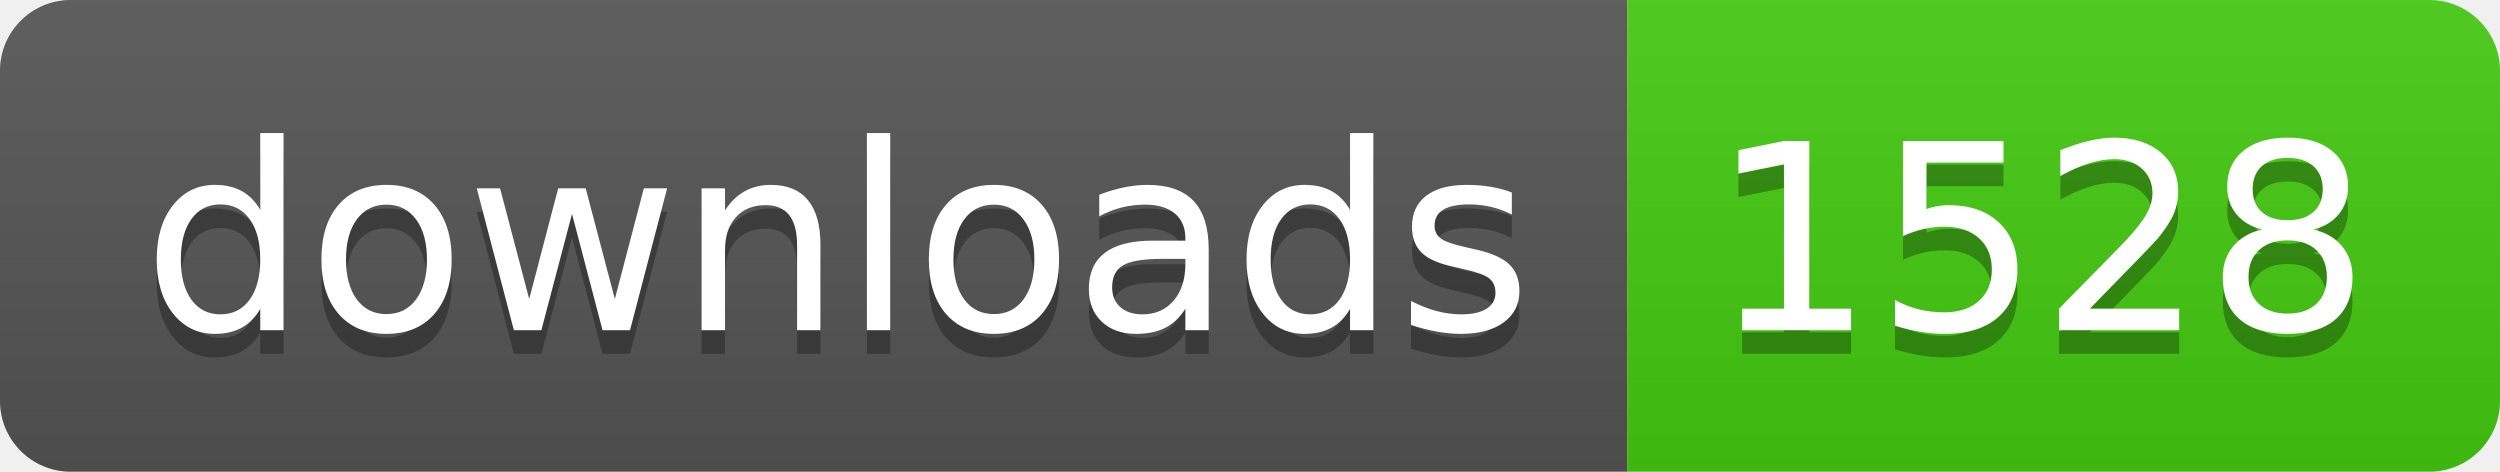
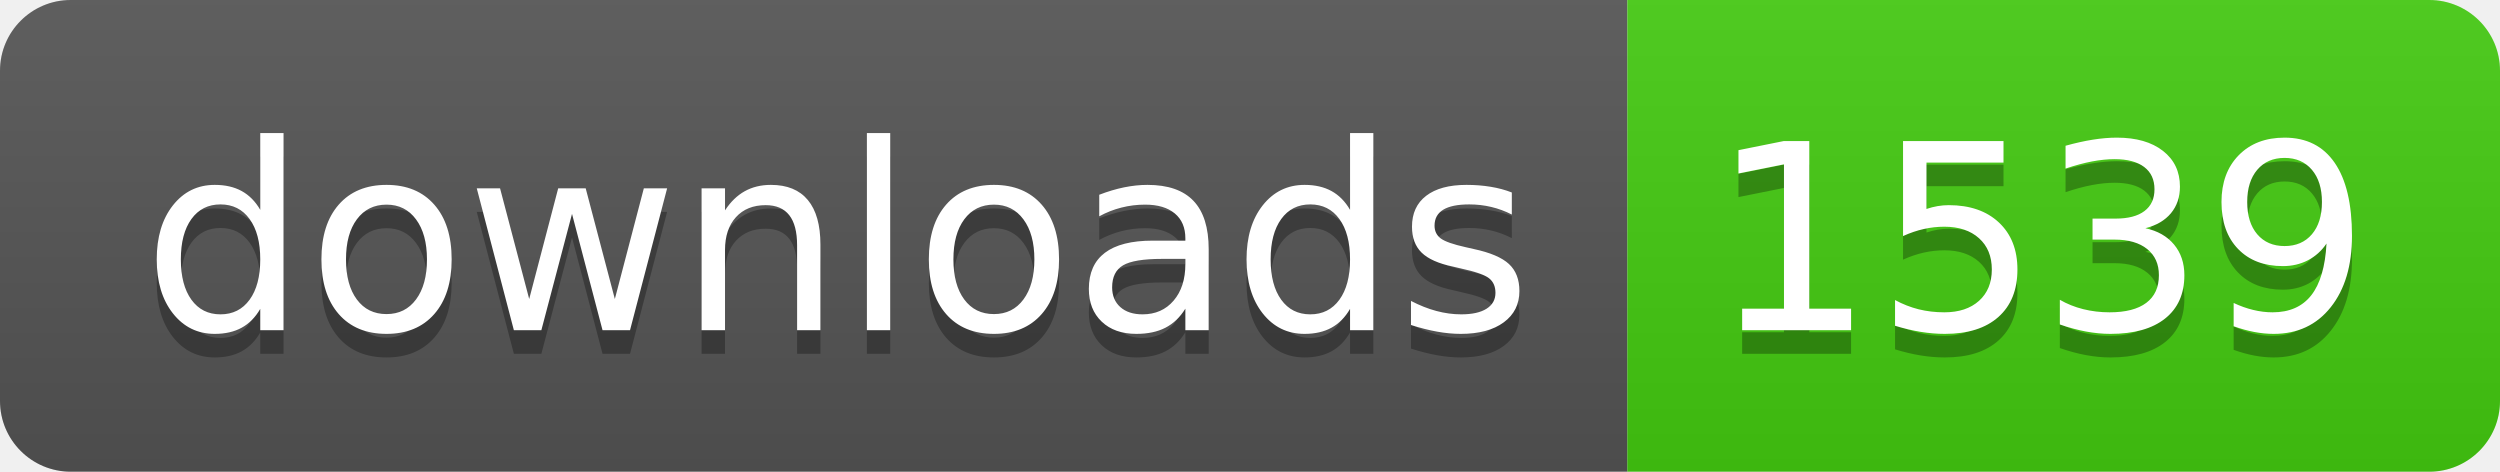
- <svg xmlns="http://www.w3.org/2000/svg" width="106" height="20" role="img" aria-label="downloads: 1528">
+ <svg xmlns="http://www.w3.org/2000/svg" width="106" height="20" role="img" aria-label="downloads: 1539">
  <linearGradient id="s" x2="0" y2="100%">
    <stop offset="0" stop-color="#bbb" stop-opacity=".1" />
    <stop offset="1" stop-opacity=".1" />
  </linearGradient>
  <clipPath id="r">
    <rect width="106" height="20" rx="3" fill="#fff" />
  </clipPath>
  <g clip-path="url(#r)">
    <rect width="69" height="20" fill="#555" />
    <rect x="69" width="37" height="20" fill="#4c1" />
    <rect width="106" height="20" fill="url(#s)" />
  </g>
  <g fill="#fff" text-anchor="middle" font-family="Verdana,Geneva,DejaVu Sans,sans-serif" text-rendering="geometricPrecision" font-size="110">
    <text aria-hidden="true" x="355" y="150" fill="#010101" fill-opacity=".3" transform="scale(.1)" textLength="590">downloads</text>
    <text x="355" y="140" transform="scale(.1)" fill="#fff" textLength="590">downloads</text>
-     <text aria-hidden="true" x="865" y="150" fill="#010101" fill-opacity=".3" transform="scale(.1)" textLength="270">1528</text>
-     <text x="865" y="140" transform="scale(.1)" fill="#fff" textLength="270">1528</text>
+     <text aria-hidden="true" x="865" y="150" fill="#010101" fill-opacity=".3" transform="scale(.1)" textLength="270">1539</text>
+     <text x="865" y="140" transform="scale(.1)" fill="#fff" textLength="270">1539</text>
  </g>
</svg>
